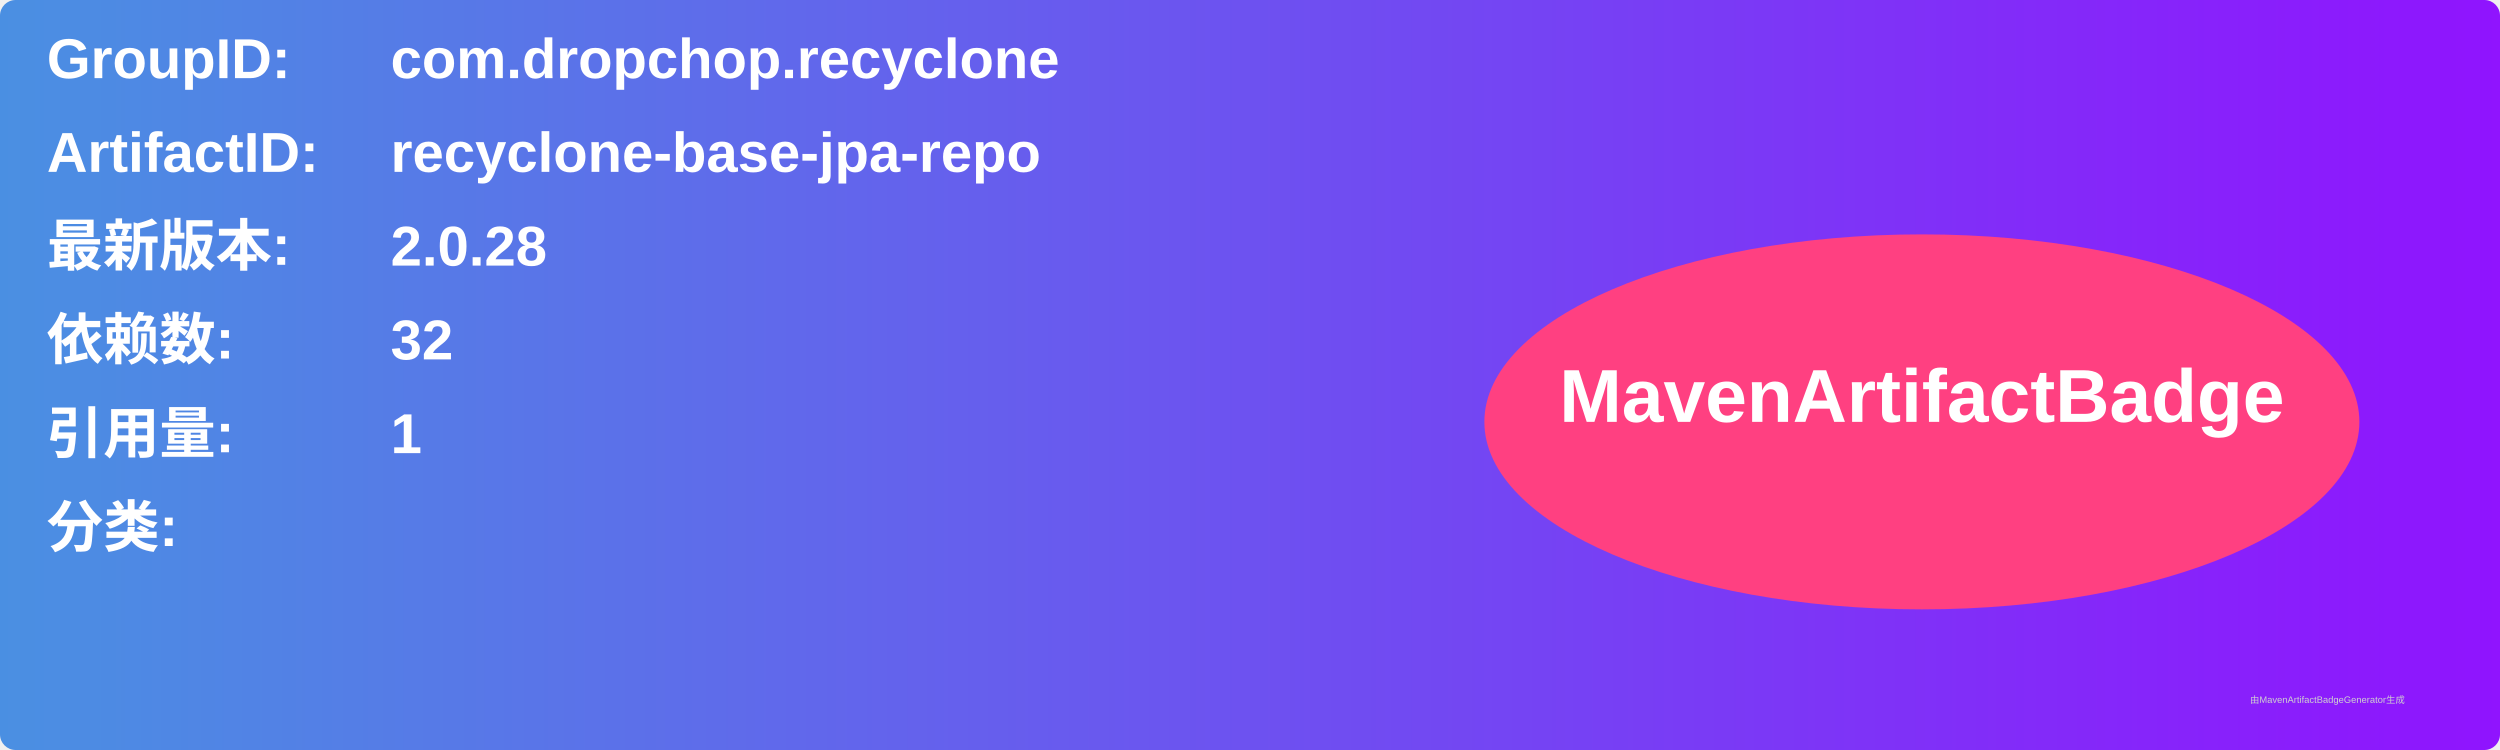
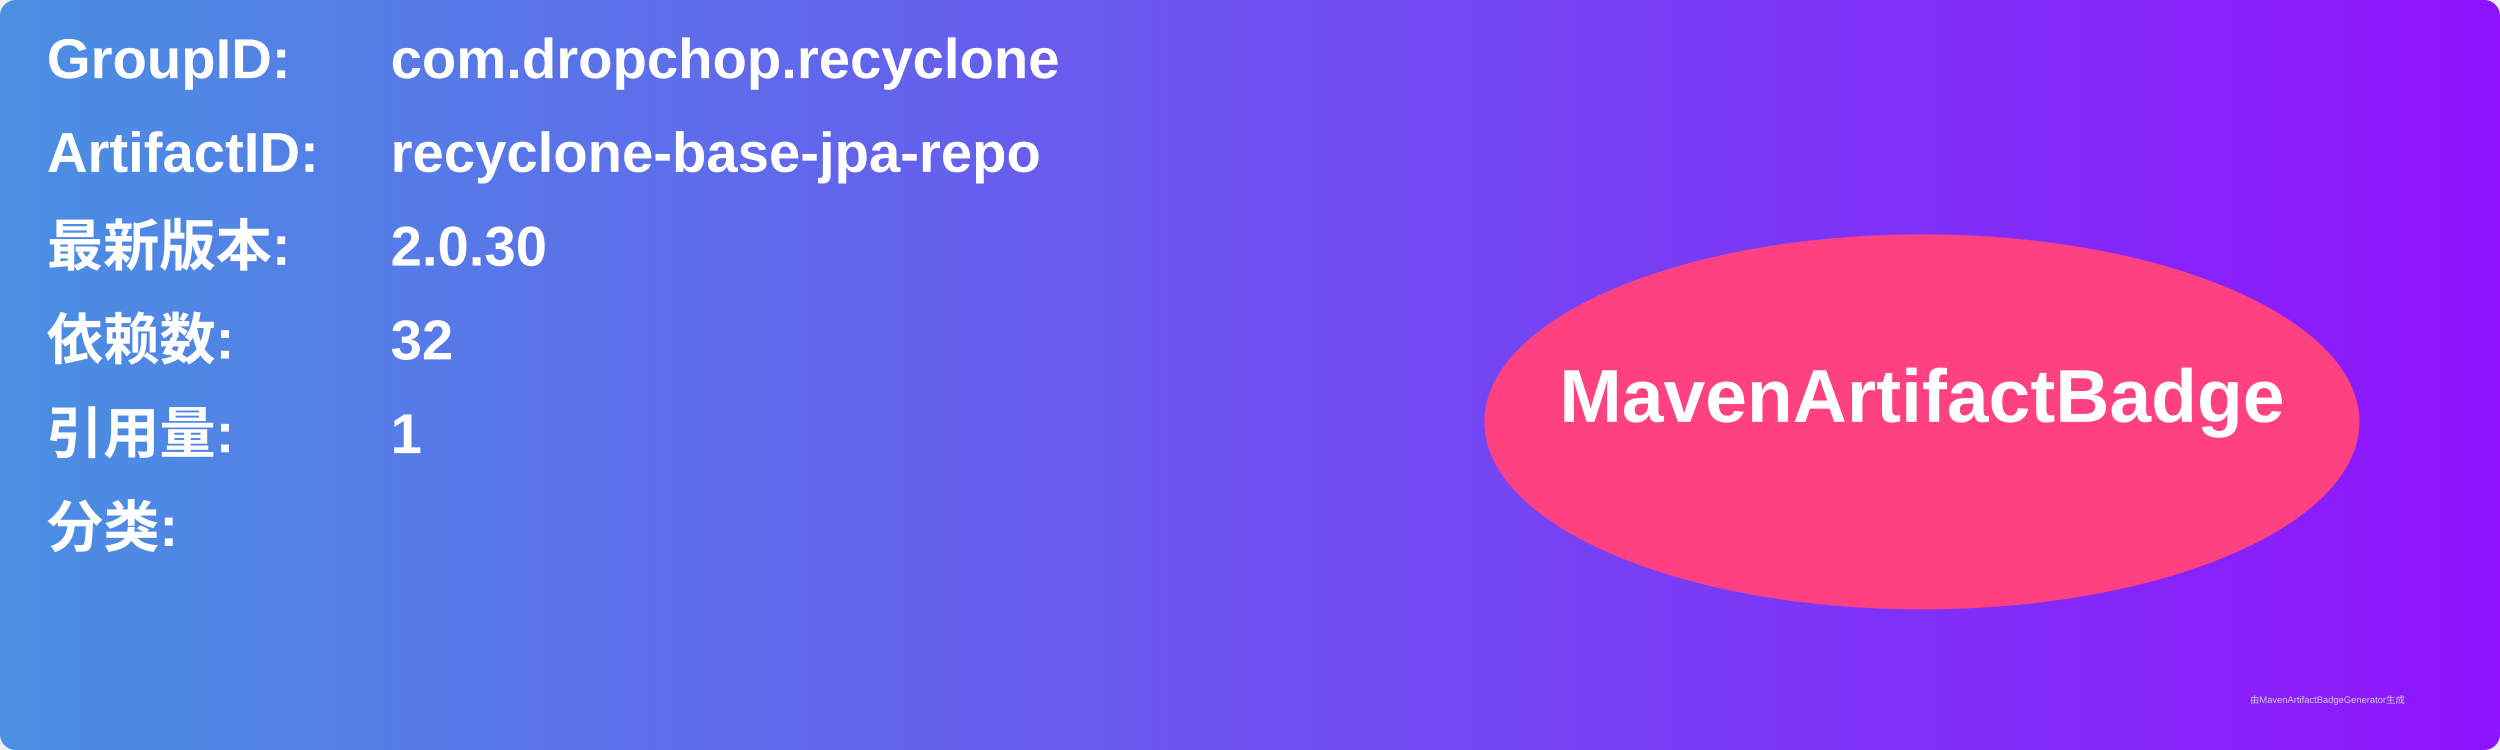
<svg xmlns="http://www.w3.org/2000/svg" width="800" height="240" viewBox="0 0 800 240">
  <linearGradient id="grad" x1="0%" y1="0%" x2="100%" y2="0%">
    <stop offset="0%" stop-color="#4a90e2" />
    <stop offset="100%" stop-color="#9013fe" />
  </linearGradient>
  <rect width="100%" height="100%" rx="5" ry="5" fill="url(#grad)" />
  <g transform="translate(15, 15)">
    <text x="0" y="10" font-family="Arial" font-size="18" fill="white" font-weight="bold" width="260">GroupID:</text>
    <text x="110" y="10" font-family="Arial" font-size="18" fill="white" font-weight="bold" width="460">com.dropchop.recyclone</text>
    <text x="0" y="40" font-family="Arial" font-size="18" fill="white" font-weight="bold" width="260">ArtifactID:</text>
    <text x="110" y="40" font-family="Arial" font-size="18" fill="white" font-weight="bold" width="460">recyclone-base-jpa-repo</text>
    <text x="0" y="70" font-family="Arial" font-size="18" fill="white" font-weight="bold">最新版本:</text>
    <text x="110" y="70" font-family="Arial" font-size="18" fill="white" font-weight="bold">
-       <tspan font-weight="bold">2.0.28</tspan>
+       <tspan font-weight="bold">2.0.30</tspan>
    </text>
    <text x="0" y="100" font-family="Arial" font-size="18" fill="white" font-weight="bold">依赖数: </text>
    <text x="110" y="100" font-family="Arial" font-size="18" fill="white">
      <tspan font-weight="bold">32</tspan>
    </text>
    <text x="0" y="130" font-family="Arial" font-size="18" fill="white" font-weight="bold">引用量: </text>
    <text x="110" y="130" font-family="Arial" font-size="18" fill="white">
      <tspan font-weight="bold">1</tspan>
    </text>
    <text x="0" y="160" font-family="Arial" font-size="18" fill="white" font-weight="bold">分类:</text>
    <text x="10" y="190" font-family="Arial" font-size="10" fill="white">
      <tspan font-weight="bold" />
    </text>
    <ellipse cx="600" cy="120" rx="140" ry="60" fill="#ff4081" />
    <text x="600" y="120" text-anchor="middle" font-family="Arial" font-size="24" fill="white" font-weight="bold">MavenArtifactBadge</text>
  </g>
  <text x="720" y="225" font-family="Arial" font-size="3" fill="#d0d0d0">由MavenArtifactBadgeGenerator生成</text>
</svg>
